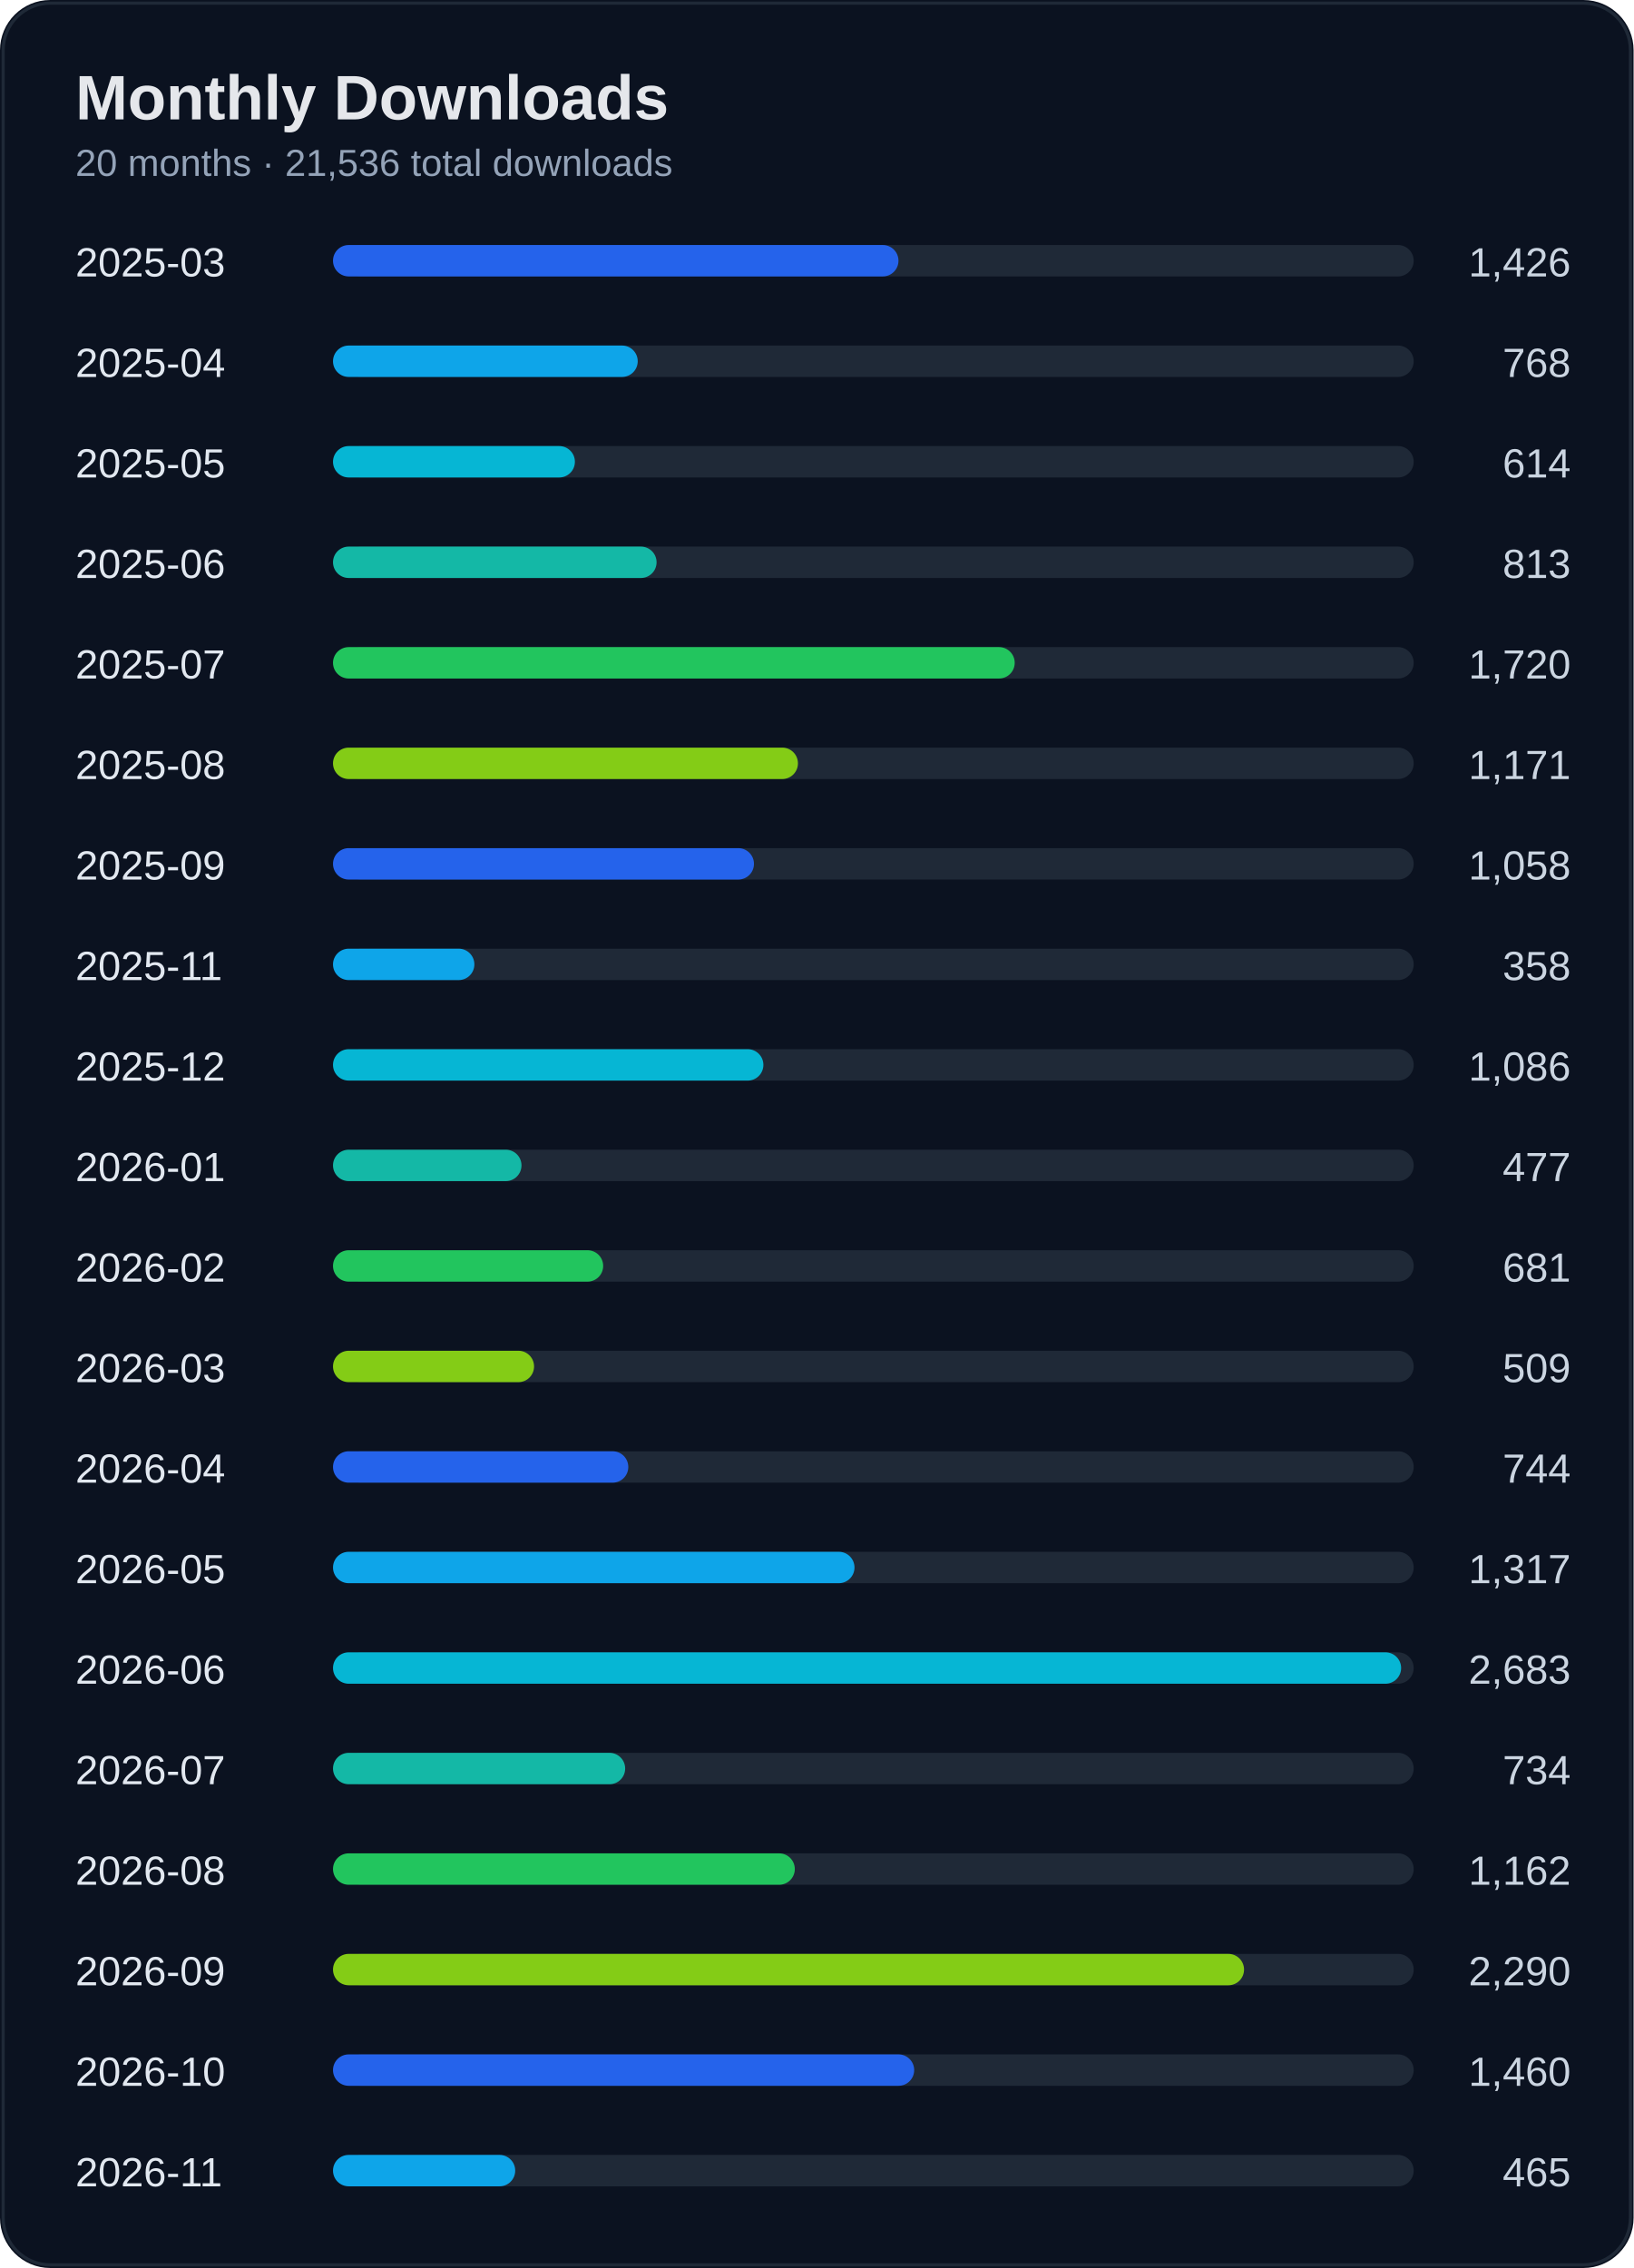
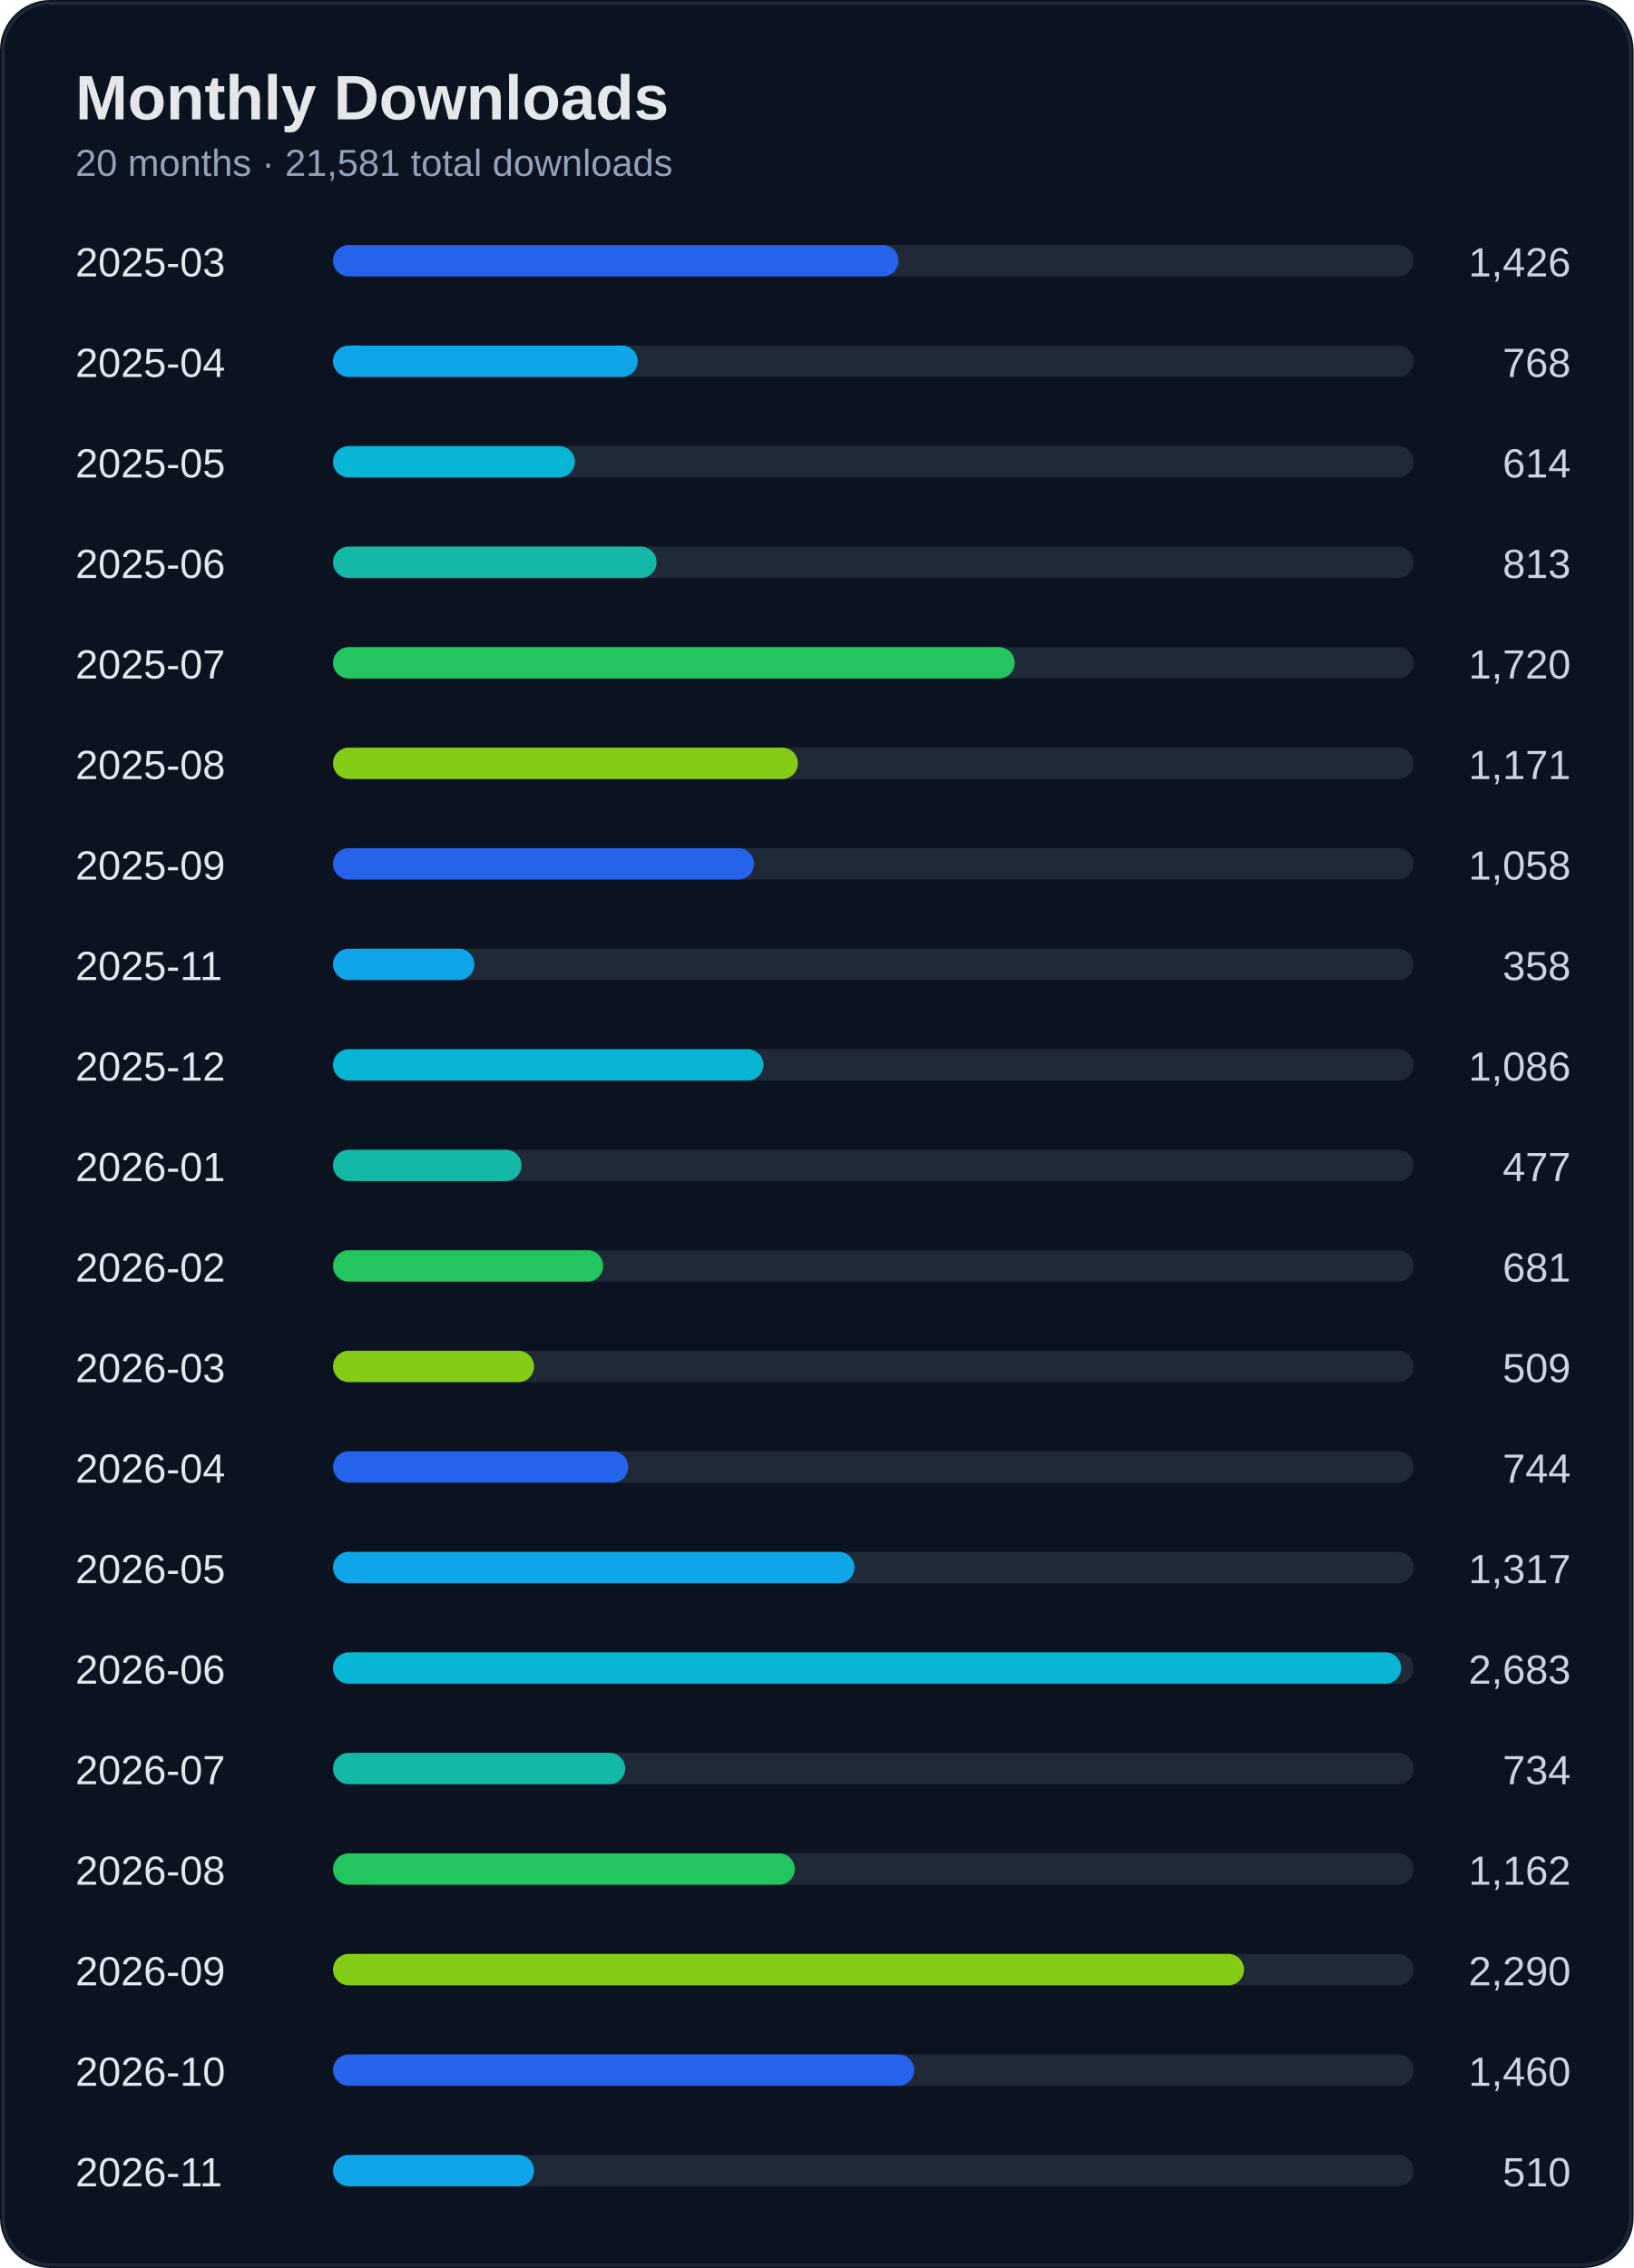
<svg xmlns="http://www.w3.org/2000/svg" width="520" height="722" viewBox="0 0 520 722">
  <rect width="100%" height="100%" rx="16" fill="#0b1220" />
  <rect x="1" y="1" width="518" height="720" rx="15" fill="none" stroke="#1f2937" />
  <text x="24" y="38" fill="#e5e7eb" font-size="20" font-weight="700" font-family="Segoe UI, Arial">Monthly Downloads</text>
-   <text x="24" y="56" fill="#94a3b8" font-size="12" font-family="Segoe UI, Arial">20 months · 21,536 total downloads</text>
+   <text x="24" y="56" fill="#94a3b8" font-size="12" font-family="Segoe UI, Arial">20 months · 21,581 total downloads</text>
  <text x="24" y="88" fill="#e2e8f0" font-size="13" font-family="Segoe UI, Arial">2025-03</text>
  <text x="500" y="88" fill="#cbd5e1" font-size="13" text-anchor="end" font-family="Segoe UI, Arial">1,426</text>
  <rect x="110" y="78" width="340" height="10" rx="5" fill="#1f2937" />
  <rect x="106" y="78" width="180" height="10" rx="5" fill="#2563eb" />
  <text x="24" y="120" fill="#e2e8f0" font-size="13" font-family="Segoe UI, Arial">2025-04</text>
  <text x="500" y="120" fill="#cbd5e1" font-size="13" text-anchor="end" font-family="Segoe UI, Arial">768</text>
  <rect x="110" y="110" width="340" height="10" rx="5" fill="#1f2937" />
  <rect x="106" y="110" width="97" height="10" rx="5" fill="#0ea5e9" />
  <text x="24" y="152" fill="#e2e8f0" font-size="13" font-family="Segoe UI, Arial">2025-05</text>
  <text x="500" y="152" fill="#cbd5e1" font-size="13" text-anchor="end" font-family="Segoe UI, Arial">614</text>
  <rect x="110" y="142" width="340" height="10" rx="5" fill="#1f2937" />
  <rect x="106" y="142" width="77" height="10" rx="5" fill="#06b6d4" />
  <text x="24" y="184" fill="#e2e8f0" font-size="13" font-family="Segoe UI, Arial">2025-06</text>
  <text x="500" y="184" fill="#cbd5e1" font-size="13" text-anchor="end" font-family="Segoe UI, Arial">813</text>
  <rect x="110" y="174" width="340" height="10" rx="5" fill="#1f2937" />
  <rect x="106" y="174" width="103" height="10" rx="5" fill="#14b8a6" />
  <text x="24" y="216" fill="#e2e8f0" font-size="13" font-family="Segoe UI, Arial">2025-07</text>
  <text x="500" y="216" fill="#cbd5e1" font-size="13" text-anchor="end" font-family="Segoe UI, Arial">1,720</text>
  <rect x="110" y="206" width="340" height="10" rx="5" fill="#1f2937" />
  <rect x="106" y="206" width="217" height="10" rx="5" fill="#22c55e" />
  <text x="24" y="248" fill="#e2e8f0" font-size="13" font-family="Segoe UI, Arial">2025-08</text>
  <text x="500" y="248" fill="#cbd5e1" font-size="13" text-anchor="end" font-family="Segoe UI, Arial">1,171</text>
  <rect x="110" y="238" width="340" height="10" rx="5" fill="#1f2937" />
  <rect x="106" y="238" width="148" height="10" rx="5" fill="#84cc16" />
  <text x="24" y="280" fill="#e2e8f0" font-size="13" font-family="Segoe UI, Arial">2025-09</text>
  <text x="500" y="280" fill="#cbd5e1" font-size="13" text-anchor="end" font-family="Segoe UI, Arial">1,058</text>
  <rect x="110" y="270" width="340" height="10" rx="5" fill="#1f2937" />
  <rect x="106" y="270" width="134" height="10" rx="5" fill="#2563eb" />
  <text x="24" y="312" fill="#e2e8f0" font-size="13" font-family="Segoe UI, Arial">2025-11</text>
  <text x="500" y="312" fill="#cbd5e1" font-size="13" text-anchor="end" font-family="Segoe UI, Arial">358</text>
  <rect x="110" y="302" width="340" height="10" rx="5" fill="#1f2937" />
  <rect x="106" y="302" width="45" height="10" rx="5" fill="#0ea5e9" />
  <text x="24" y="344" fill="#e2e8f0" font-size="13" font-family="Segoe UI, Arial">2025-12</text>
  <text x="500" y="344" fill="#cbd5e1" font-size="13" text-anchor="end" font-family="Segoe UI, Arial">1,086</text>
  <rect x="110" y="334" width="340" height="10" rx="5" fill="#1f2937" />
  <rect x="106" y="334" width="137" height="10" rx="5" fill="#06b6d4" />
  <text x="24" y="376" fill="#e2e8f0" font-size="13" font-family="Segoe UI, Arial">2026-01</text>
  <text x="500" y="376" fill="#cbd5e1" font-size="13" text-anchor="end" font-family="Segoe UI, Arial">477</text>
  <rect x="110" y="366" width="340" height="10" rx="5" fill="#1f2937" />
  <rect x="106" y="366" width="60" height="10" rx="5" fill="#14b8a6" />
  <text x="24" y="408" fill="#e2e8f0" font-size="13" font-family="Segoe UI, Arial">2026-02</text>
  <text x="500" y="408" fill="#cbd5e1" font-size="13" text-anchor="end" font-family="Segoe UI, Arial">681</text>
  <rect x="110" y="398" width="340" height="10" rx="5" fill="#1f2937" />
  <rect x="106" y="398" width="86" height="10" rx="5" fill="#22c55e" />
  <text x="24" y="440" fill="#e2e8f0" font-size="13" font-family="Segoe UI, Arial">2026-03</text>
  <text x="500" y="440" fill="#cbd5e1" font-size="13" text-anchor="end" font-family="Segoe UI, Arial">509</text>
  <rect x="110" y="430" width="340" height="10" rx="5" fill="#1f2937" />
  <rect x="106" y="430" width="64" height="10" rx="5" fill="#84cc16" />
  <text x="24" y="472" fill="#e2e8f0" font-size="13" font-family="Segoe UI, Arial">2026-04</text>
  <text x="500" y="472" fill="#cbd5e1" font-size="13" text-anchor="end" font-family="Segoe UI, Arial">744</text>
  <rect x="110" y="462" width="340" height="10" rx="5" fill="#1f2937" />
  <rect x="106" y="462" width="94" height="10" rx="5" fill="#2563eb" />
  <text x="24" y="504" fill="#e2e8f0" font-size="13" font-family="Segoe UI, Arial">2026-05</text>
  <text x="500" y="504" fill="#cbd5e1" font-size="13" text-anchor="end" font-family="Segoe UI, Arial">1,317</text>
  <rect x="110" y="494" width="340" height="10" rx="5" fill="#1f2937" />
  <rect x="106" y="494" width="166" height="10" rx="5" fill="#0ea5e9" />
  <text x="24" y="536" fill="#e2e8f0" font-size="13" font-family="Segoe UI, Arial">2026-06</text>
  <text x="500" y="536" fill="#cbd5e1" font-size="13" text-anchor="end" font-family="Segoe UI, Arial">2,683</text>
  <rect x="110" y="526" width="340" height="10" rx="5" fill="#1f2937" />
  <rect x="106" y="526" width="340" height="10" rx="5" fill="#06b6d4" />
  <text x="24" y="568" fill="#e2e8f0" font-size="13" font-family="Segoe UI, Arial">2026-07</text>
  <text x="500" y="568" fill="#cbd5e1" font-size="13" text-anchor="end" font-family="Segoe UI, Arial">734</text>
  <rect x="110" y="558" width="340" height="10" rx="5" fill="#1f2937" />
  <rect x="106" y="558" width="93" height="10" rx="5" fill="#14b8a6" />
  <text x="24" y="600" fill="#e2e8f0" font-size="13" font-family="Segoe UI, Arial">2026-08</text>
  <text x="500" y="600" fill="#cbd5e1" font-size="13" text-anchor="end" font-family="Segoe UI, Arial">1,162</text>
  <rect x="110" y="590" width="340" height="10" rx="5" fill="#1f2937" />
  <rect x="106" y="590" width="147" height="10" rx="5" fill="#22c55e" />
  <text x="24" y="632" fill="#e2e8f0" font-size="13" font-family="Segoe UI, Arial">2026-09</text>
  <text x="500" y="632" fill="#cbd5e1" font-size="13" text-anchor="end" font-family="Segoe UI, Arial">2,290</text>
  <rect x="110" y="622" width="340" height="10" rx="5" fill="#1f2937" />
  <rect x="106" y="622" width="290" height="10" rx="5" fill="#84cc16" />
  <text x="24" y="664" fill="#e2e8f0" font-size="13" font-family="Segoe UI, Arial">2026-10</text>
  <text x="500" y="664" fill="#cbd5e1" font-size="13" text-anchor="end" font-family="Segoe UI, Arial">1,460</text>
  <rect x="110" y="654" width="340" height="10" rx="5" fill="#1f2937" />
  <rect x="106" y="654" width="185" height="10" rx="5" fill="#2563eb" />
  <text x="24" y="696" fill="#e2e8f0" font-size="13" font-family="Segoe UI, Arial">2026-11</text>
-   <text x="500" y="696" fill="#cbd5e1" font-size="13" text-anchor="end" font-family="Segoe UI, Arial">465</text>
+   <text x="500" y="696" fill="#cbd5e1" font-size="13" text-anchor="end" font-family="Segoe UI, Arial">510</text>
  <rect x="110" y="686" width="340" height="10" rx="5" fill="#1f2937" />
-   <rect x="106" y="686" width="58" height="10" rx="5" fill="#0ea5e9" />
+   <rect x="106" y="686" width="64" height="10" rx="5" fill="#0ea5e9" />
</svg>
